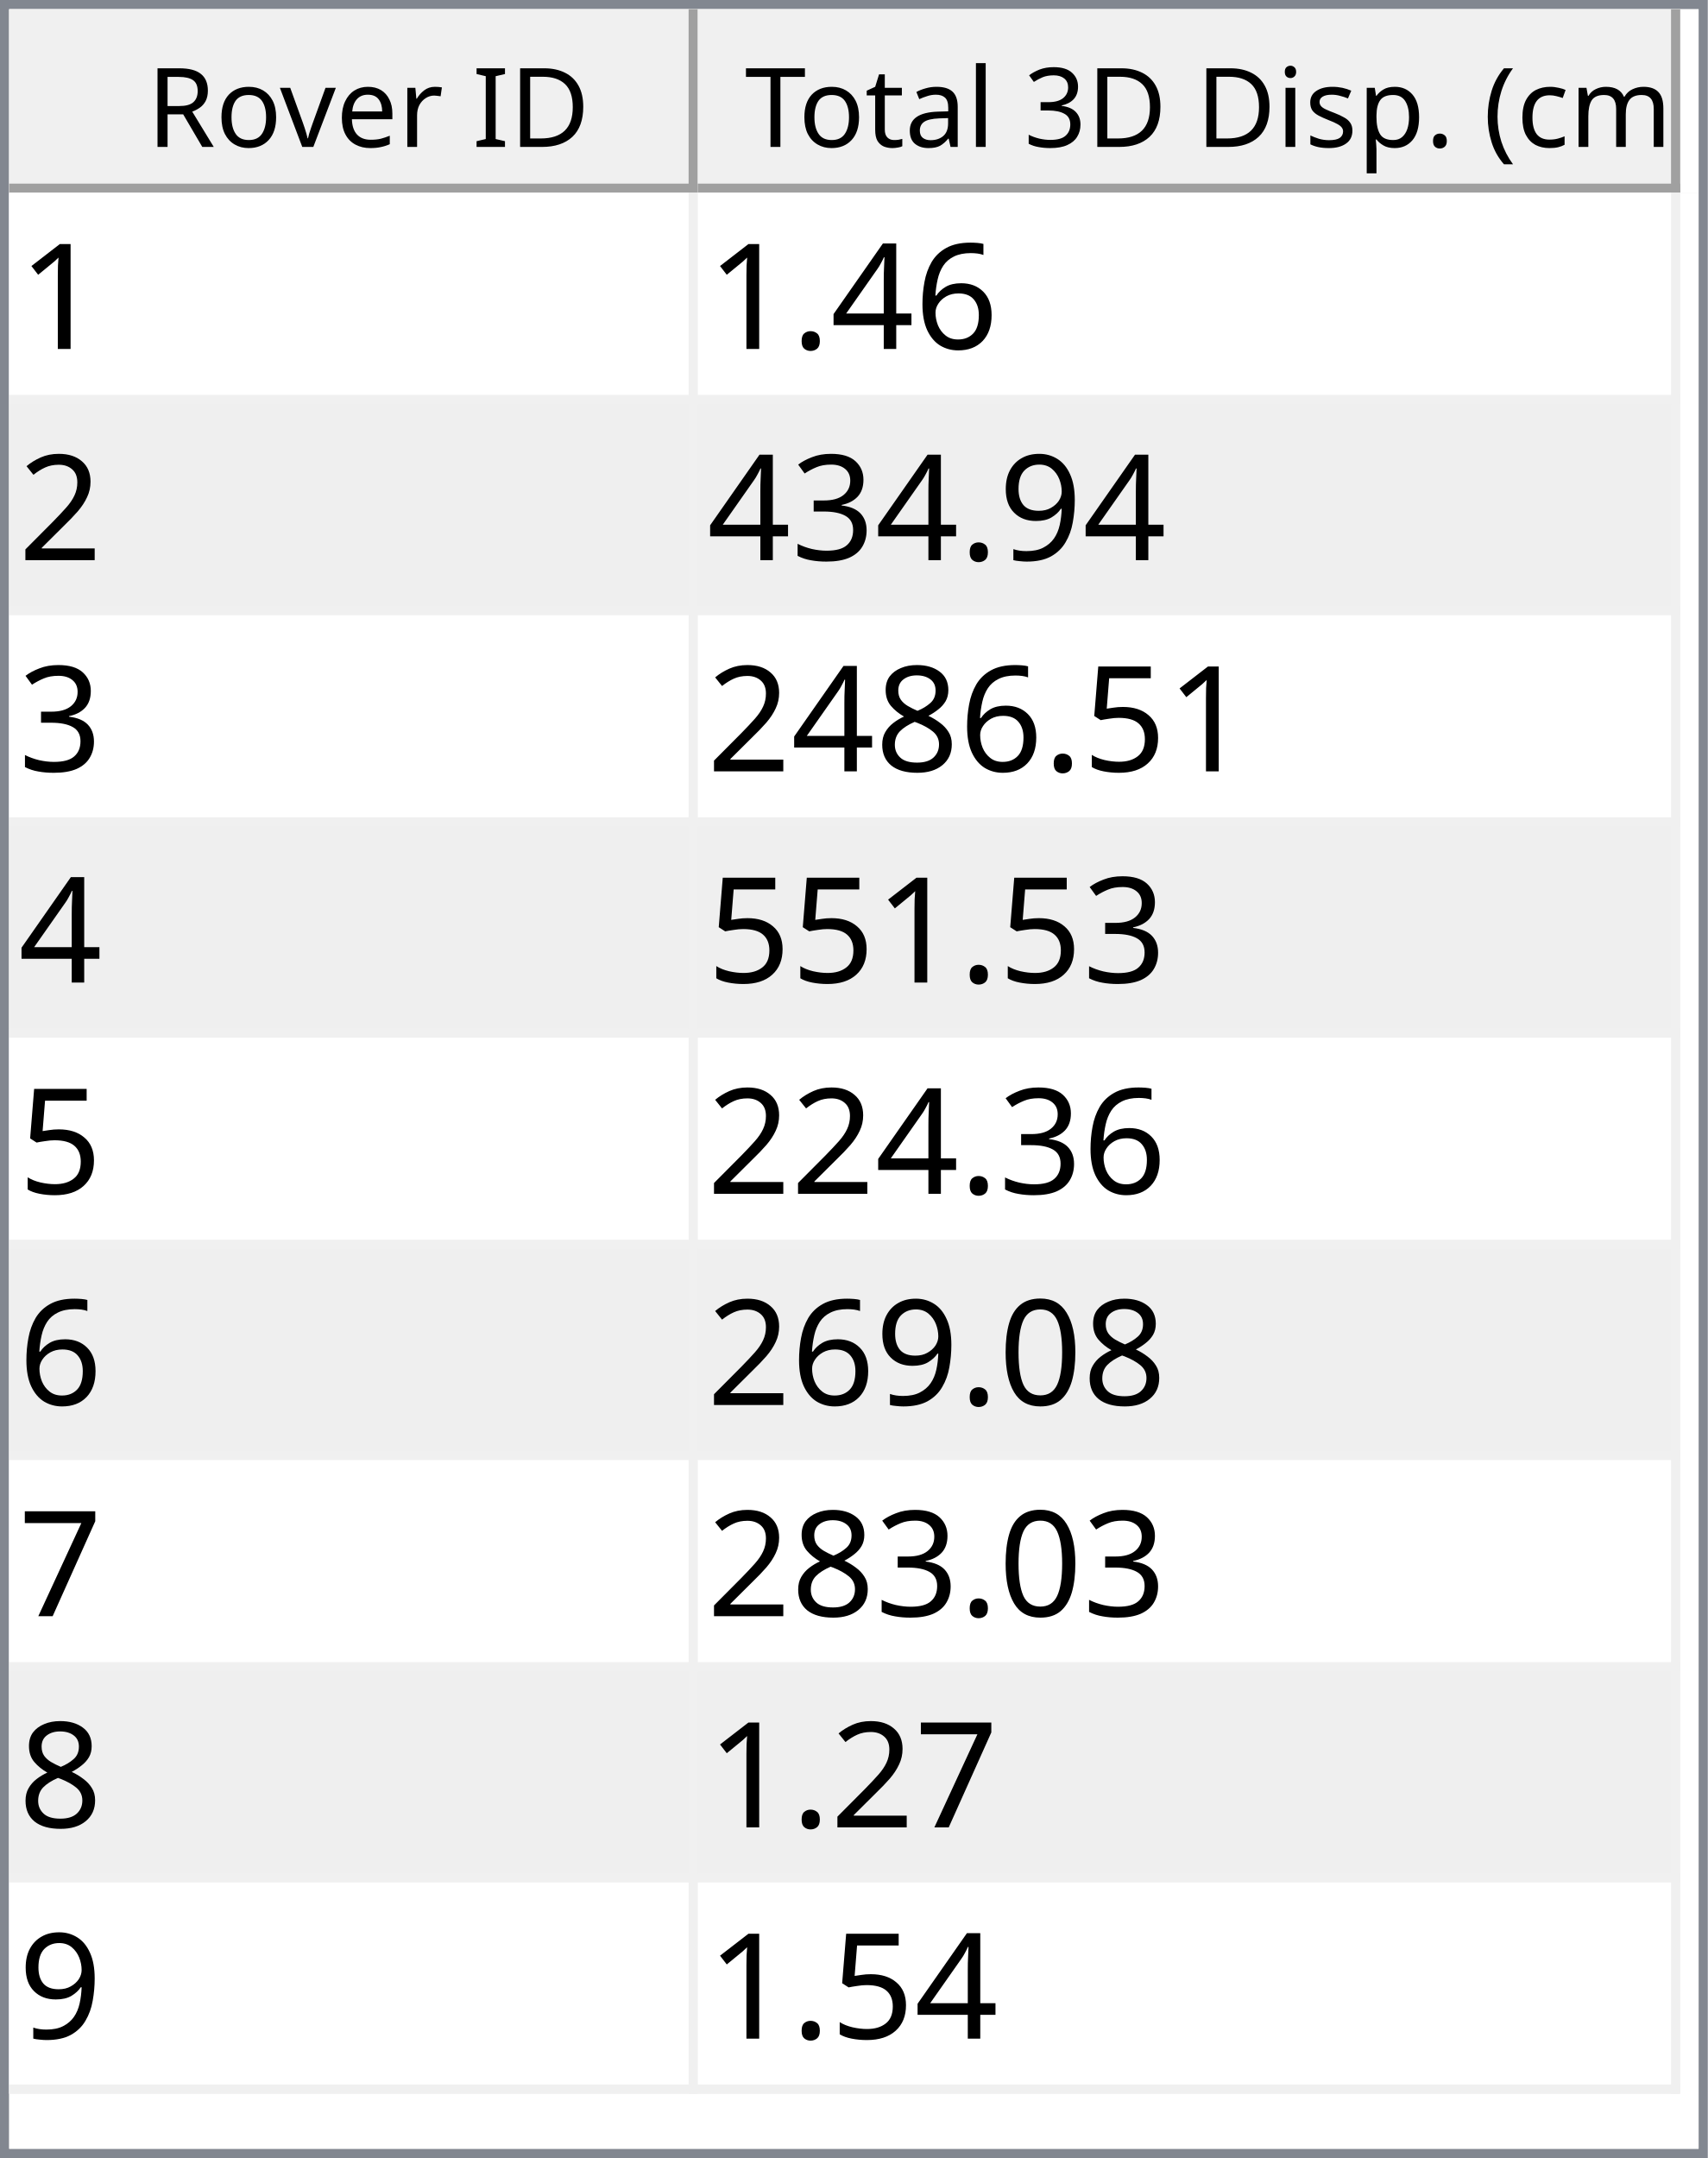
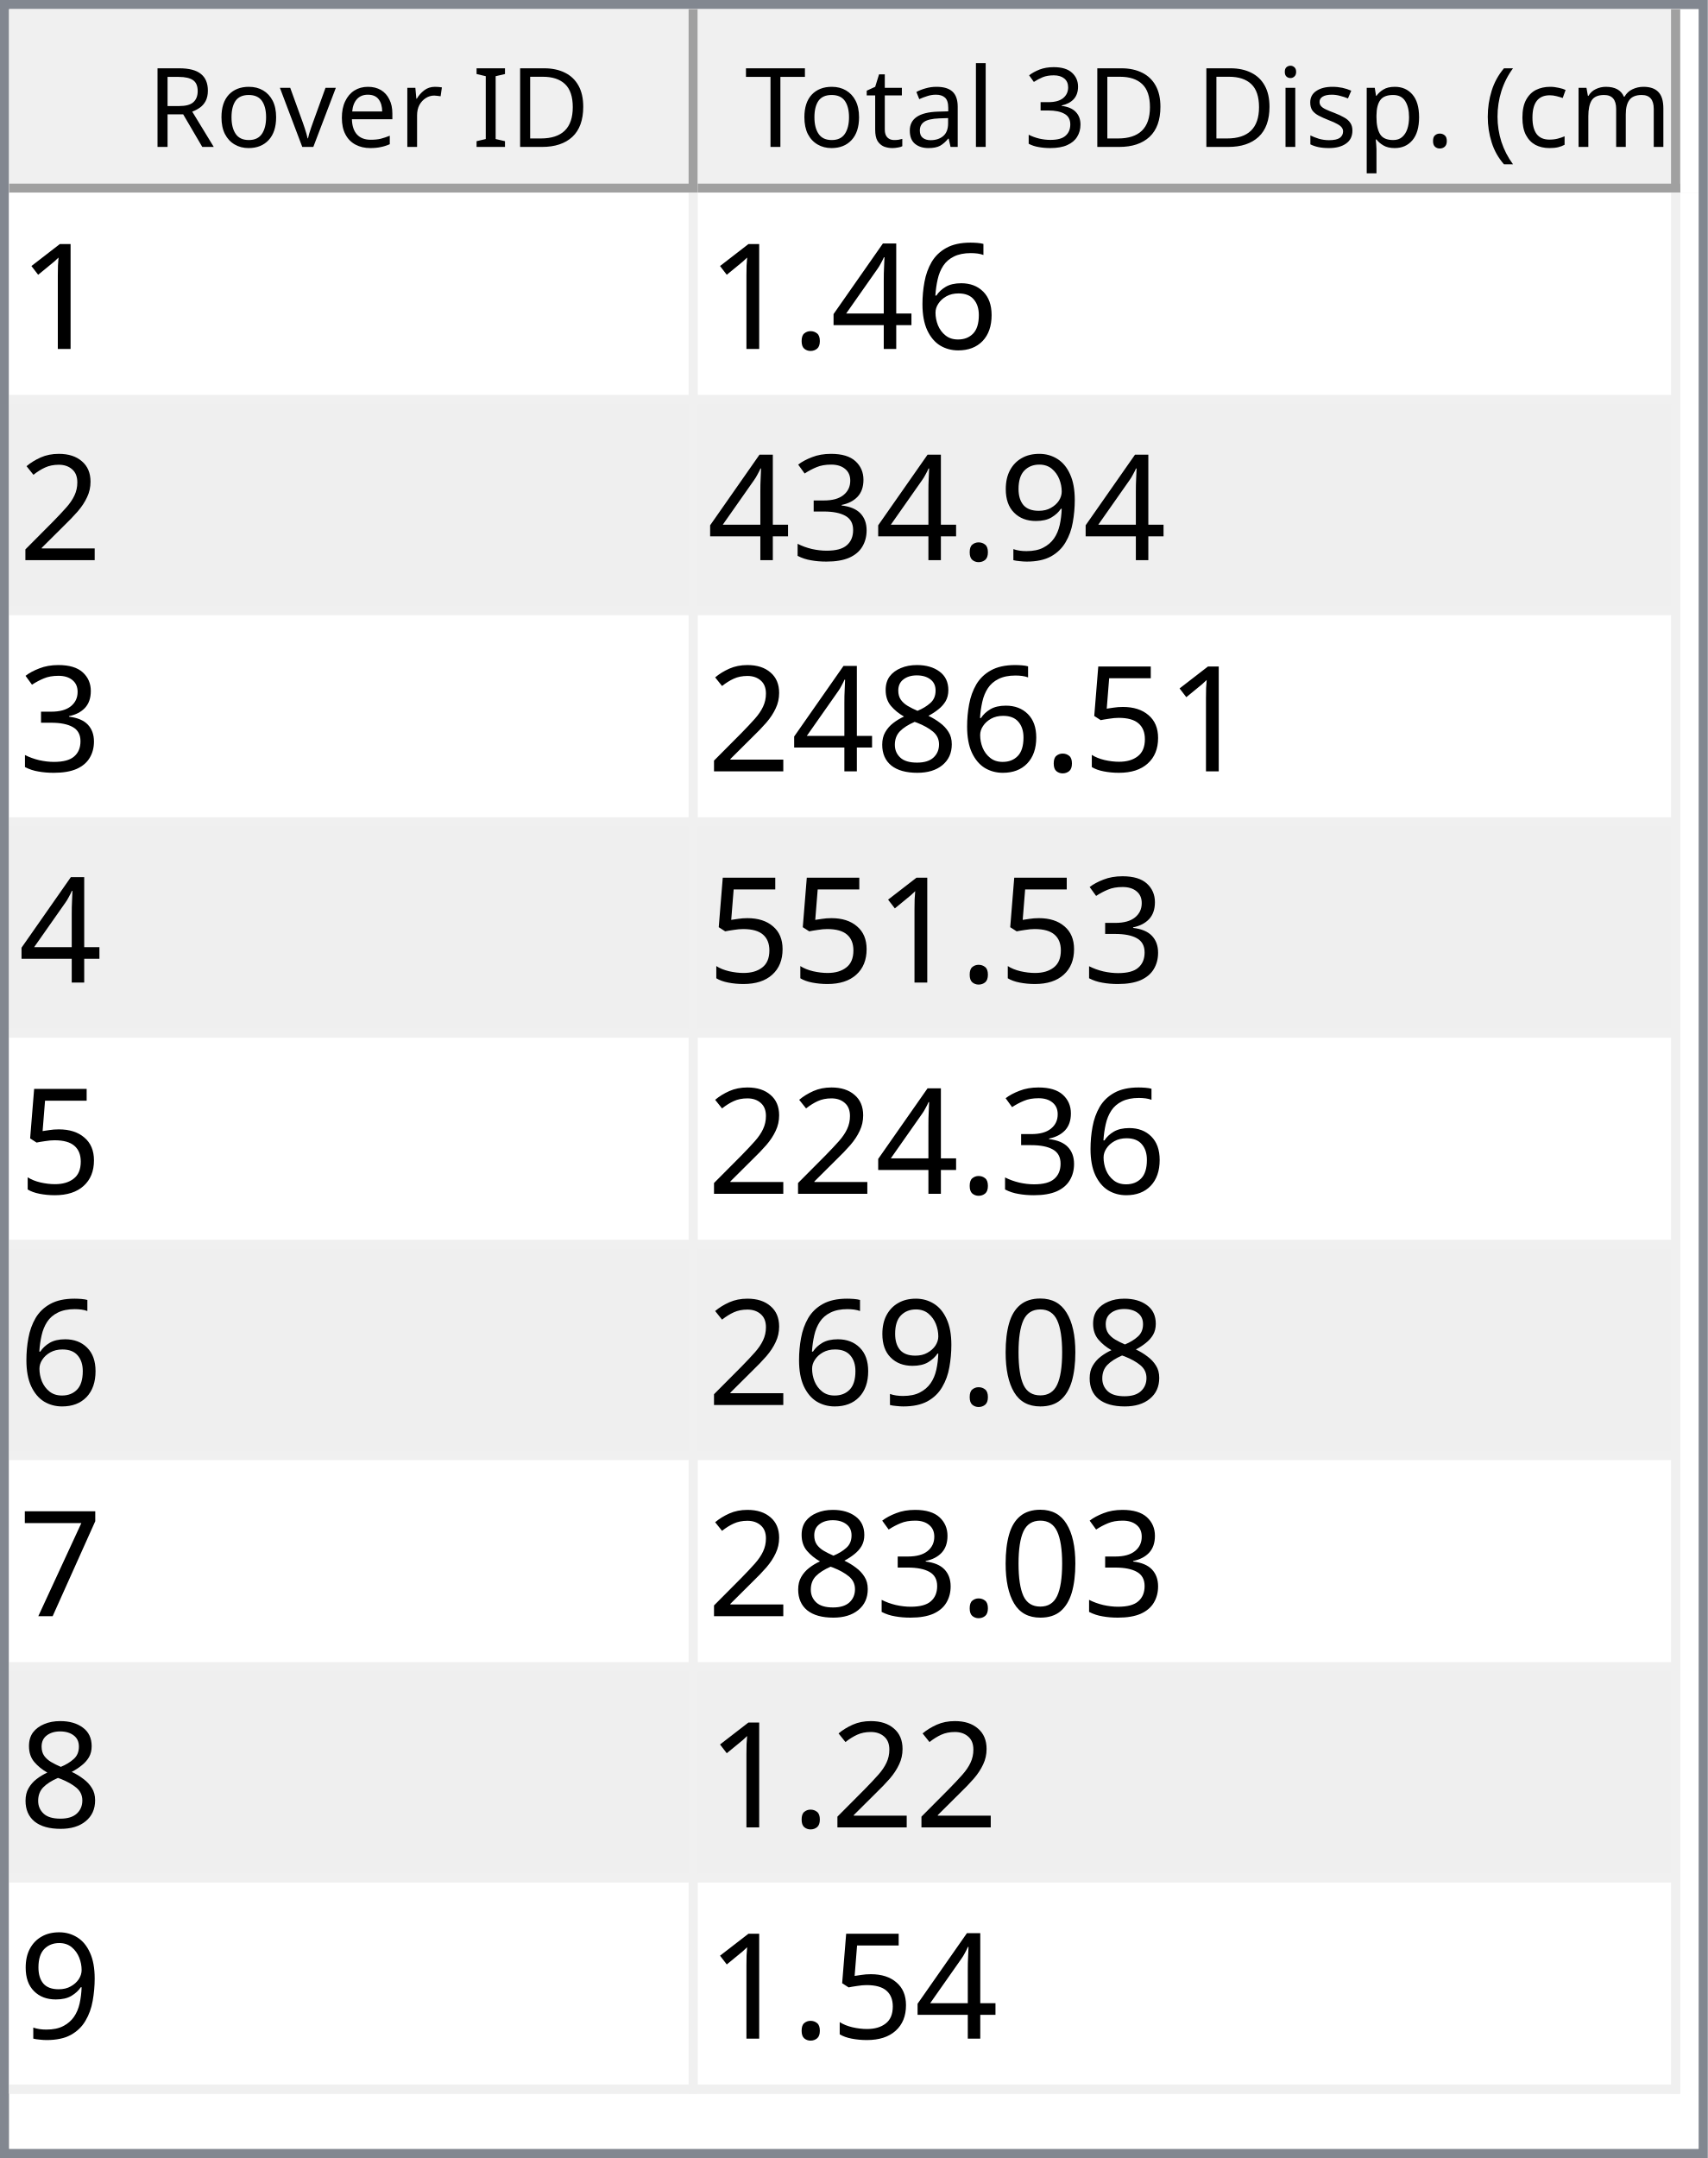
<svg xmlns="http://www.w3.org/2000/svg" style="fill-opacity:1; color-rendering:auto; color-interpolation:auto; text-rendering:auto; stroke:black; stroke-linecap:square; stroke-miterlimit:10; shape-rendering:auto; stroke-opacity:1; fill:black; stroke-dasharray:none; font-weight:normal; stroke-width:1; font-family:'Dialog'; font-style:normal; stroke-linejoin:miter; font-size:12px; stroke-dashoffset:0; image-rendering:auto;" width="186" height="235">
  <defs id="genericDefs" />
  <g>
    <defs id="defs1">
      <clipPath clipPathUnits="userSpaceOnUse" id="clipPath1">
        <path d="M0 0 L186 0 L186 235 L0 235 L0 0 Z" />
      </clipPath>
      <clipPath clipPathUnits="userSpaceOnUse" id="clipPath2">
        <path d="M0 0 L0 235 L186 235 L186 0 Z" />
      </clipPath>
      <clipPath clipPathUnits="userSpaceOnUse" id="clipPath3">
        <path d="M0 0 L0 20 L184 20 L184 0 Z" />
      </clipPath>
      <clipPath clipPathUnits="userSpaceOnUse" id="clipPath4">
        <path d="M0 0 L0 20 L75 20 L75 0 Z" />
      </clipPath>
      <clipPath clipPathUnits="userSpaceOnUse" id="clipPath5">
        <path d="M1 1 L1 19 L74 19 L74 1 Z" />
      </clipPath>
      <clipPath clipPathUnits="userSpaceOnUse" id="clipPath6">
        <path d="M0 0 L0 18 L73 18 L73 0 Z" />
      </clipPath>
      <clipPath clipPathUnits="userSpaceOnUse" id="clipPath7">
        <path d="M-0.5 -0.5 L-0.5 19.5 L74.5 19.5 L74.5 -0.5 Z" />
      </clipPath>
      <clipPath clipPathUnits="userSpaceOnUse" id="clipPath8">
        <path d="M0 0 L0 20 L107 20 L107 0 Z" />
      </clipPath>
      <clipPath clipPathUnits="userSpaceOnUse" id="clipPath9">
        <path d="M1 1 L1 19 L106 19 L106 1 Z" />
      </clipPath>
      <clipPath clipPathUnits="userSpaceOnUse" id="clipPath10">
        <path d="M0 0 L0 18 L105 18 L105 0 Z" />
      </clipPath>
      <clipPath clipPathUnits="userSpaceOnUse" id="clipPath11">
        <path d="M-0.5 -0.5 L-0.5 19.5 L106.5 19.5 L106.5 -0.5 Z" />
      </clipPath>
      <clipPath clipPathUnits="userSpaceOnUse" id="clipPath12">
        <path d="M0 0 L0 213 L184 213 L184 0 Z" />
      </clipPath>
      <clipPath clipPathUnits="userSpaceOnUse" id="clipPath13">
        <path d="M0 0 L0 207 L182 207 L182 0 Z" />
      </clipPath>
      <clipPath clipPathUnits="userSpaceOnUse" id="clipPath14">
        <path d="M-0.5 -0.5 L-0.5 206.5 L181.5 206.5 L181.5 -0.5 Z" />
      </clipPath>
      <clipPath clipPathUnits="userSpaceOnUse" id="clipPath15">
        <path d="M0 0 L0 22 L74 22 L74 0 Z" />
      </clipPath>
      <clipPath clipPathUnits="userSpaceOnUse" id="clipPath16">
        <path d="M0 0 L0 22 L106 22 L106 0 Z" />
      </clipPath>
      <font horiz-adv-x="64.551" id="font1">
        <font-face ascent="107.91" descent="25.098" units-per-em="100" style="font-style:normal; font-family:Segoe UI; font-weight:normal;" />
        <missing-glyph horiz-adv-x="64.551" d="M8.109 0 L8.109 68.266 L56.453 68.266 L56.453 0 L8.109 0 ZM15.328 7.234 L49.219 7.234 L49.219 61.031 L15.328 61.031 L15.328 7.234 Z" />
        <glyph unicode="D" horiz-adv-x="70.117" d="M9.188 0 L9.188 70.016 L28.516 70.016 Q65.531 70.016 65.531 35.891 Q65.531 19.672 55.25 9.836 Q44.969 0 27.734 0 L9.188 0 ZM17.391 62.594 L17.391 7.422 L27.828 7.422 Q41.609 7.422 49.273 14.797 Q56.938 22.172 56.938 35.688 Q56.938 62.594 28.328 62.594 L17.391 62.594 Z" />
        <glyph unicode="I" horiz-adv-x="26.611" d="M17.391 0 L9.188 0 L9.188 70.016 L17.391 70.016 L17.391 0 Z" />
        <glyph unicode=" " horiz-adv-x="27.393" d="" />
        <glyph unicode="r" horiz-adv-x="34.766" d="M34.188 41.891 Q32.078 43.5 28.125 43.5 Q23 43.5 19.555 38.672 Q16.109 33.844 16.109 25.484 L16.109 0 L8.109 0 L8.109 50 L16.109 50 L16.109 39.703 L16.312 39.703 Q18.016 44.969 21.531 47.922 Q25.047 50.875 29.391 50.875 Q32.516 50.875 34.188 50.203 L34.188 41.891 Z" />
        <glyph unicode="e" horiz-adv-x="52.295" d="M48.297 23 L12.984 23 Q13.188 14.656 17.484 10.109 Q21.781 5.562 29.297 5.562 Q37.75 5.562 44.828 11.141 L44.828 3.609 Q38.234 -1.172 27.391 -1.172 Q16.797 -1.172 10.742 5.641 Q4.688 12.453 4.688 24.812 Q4.688 36.469 11.305 43.82 Q17.922 51.172 27.734 51.172 Q37.547 51.172 42.922 44.828 Q48.297 38.484 48.297 27.203 L48.297 23 ZM40.094 29.781 Q40.047 36.719 36.75 40.578 Q33.453 44.438 27.594 44.438 Q21.922 44.438 17.969 40.383 Q14.016 36.328 13.094 29.781 L40.094 29.781 Z" />
        <glyph unicode="v" horiz-adv-x="47.9" d="M47.406 50 L27.484 0 L19.625 0 L0.688 50 L9.469 50 L22.172 13.672 Q23.578 9.672 23.922 6.688 L24.125 6.688 Q24.609 10.453 25.688 13.484 L38.969 50 L47.406 50 Z" />
        <glyph unicode="o" horiz-adv-x="58.594" d="M29 -1.172 Q17.922 -1.172 11.305 5.836 Q4.688 12.844 4.688 24.422 Q4.688 37.016 11.57 44.094 Q18.453 51.172 30.172 51.172 Q41.359 51.172 47.633 44.289 Q53.906 37.406 53.906 25.203 Q53.906 13.234 47.141 6.031 Q40.375 -1.172 29 -1.172 ZM29.594 44.438 Q21.875 44.438 17.383 39.188 Q12.891 33.938 12.891 24.703 Q12.891 15.828 17.43 10.695 Q21.969 5.562 29.594 5.562 Q37.359 5.562 41.531 10.594 Q45.703 15.625 45.703 24.906 Q45.703 34.281 41.531 39.359 Q37.359 44.438 29.594 44.438 Z" />
        <glyph unicode="R" horiz-adv-x="59.814" d="M59.375 0 L49.609 0 L37.891 19.625 Q36.281 22.359 34.766 24.289 Q33.25 26.219 31.664 27.438 Q30.078 28.656 28.25 29.219 Q26.422 29.781 24.125 29.781 L17.391 29.781 L17.391 0 L9.188 0 L9.188 70.016 L30.078 70.016 Q34.672 70.016 38.555 68.867 Q42.438 67.719 45.289 65.375 Q48.141 63.031 49.758 59.547 Q51.375 56.062 51.375 51.375 Q51.375 47.703 50.273 44.656 Q49.172 41.609 47.148 39.211 Q45.125 36.812 42.266 35.133 Q39.406 33.453 35.844 32.516 L35.844 32.328 Q37.594 31.547 38.891 30.547 Q40.188 29.547 41.359 28.18 Q42.531 26.812 43.68 25.078 Q44.828 23.344 46.234 21.047 L59.375 0 ZM17.391 62.594 L17.391 37.203 L28.516 37.203 Q31.594 37.203 34.203 38.133 Q36.812 39.062 38.719 40.797 Q40.625 42.531 41.703 45.047 Q42.781 47.562 42.781 50.688 Q42.781 56.297 39.141 59.445 Q35.5 62.594 28.609 62.594 L17.391 62.594 Z" />
        <glyph unicode=")" horiz-adv-x="30.176" d="M8.297 -15.922 L1.172 -15.922 Q16.406 2.344 16.406 26.812 Q16.406 51.469 1.078 70.016 L8.297 70.016 Q23.531 52.156 23.531 26.703 Q23.531 1.375 8.297 -15.922 Z" />
        <glyph unicode="m" horiz-adv-x="86.133" d="M79.109 0 L71.094 0 L71.094 28.719 Q71.094 37.016 68.531 40.727 Q65.969 44.438 59.906 44.438 Q54.781 44.438 51.195 39.75 Q47.609 35.062 47.609 28.516 L47.609 0 L39.594 0 L39.594 29.688 Q39.594 44.438 28.219 44.438 Q22.953 44.438 19.531 40.016 Q16.109 35.594 16.109 28.516 L16.109 0 L8.109 0 L8.109 50 L16.109 50 L16.109 42.094 L16.312 42.094 Q21.625 51.172 31.844 51.172 Q36.969 51.172 40.773 48.312 Q44.578 45.453 46 40.828 Q51.562 51.172 62.594 51.172 Q79.109 51.172 79.109 30.812 L79.109 0 Z" />
        <glyph unicode="c" horiz-adv-x="46.191" d="M42.188 2.297 Q36.422 -1.172 28.516 -1.172 Q17.828 -1.172 11.258 5.789 Q4.688 12.75 4.688 23.828 Q4.688 36.188 11.766 43.68 Q18.844 51.172 30.672 51.172 Q37.25 51.172 42.281 48.734 L42.281 40.531 Q36.719 44.438 30.375 44.438 Q22.703 44.438 17.797 38.945 Q12.891 33.453 12.891 24.516 Q12.891 15.719 17.508 10.641 Q22.125 5.562 29.891 5.562 Q36.422 5.562 42.188 9.906 L42.188 2.297 Z" />
        <glyph unicode="(" horiz-adv-x="30.176" d="M29.109 -15.922 L21.969 -15.922 Q6.844 1.375 6.844 26.703 Q6.844 52.156 21.969 70.016 L29.203 70.016 Q13.875 51.469 13.875 26.812 Q13.875 2.344 29.109 -15.922 Z" />
        <glyph unicode="." horiz-adv-x="21.68" d="M10.891 -1.078 Q8.641 -1.078 7.055 0.539 Q5.469 2.156 5.469 4.391 Q5.469 6.641 7.055 8.273 Q8.641 9.906 10.891 9.906 Q13.188 9.906 14.797 8.273 Q16.406 6.641 16.406 4.391 Q16.406 2.156 14.797 0.539 Q13.188 -1.078 10.891 -1.078 Z" />
        <glyph unicode="p" horiz-adv-x="58.789" d="M16.312 7.234 L16.109 7.234 L16.109 -23 L8.109 -23 L8.109 50 L16.109 50 L16.109 41.219 L16.312 41.219 Q22.219 51.172 33.594 51.172 Q43.266 51.172 48.688 44.461 Q54.109 37.75 54.109 26.469 Q54.109 13.922 48 6.375 Q41.891 -1.172 31.297 -1.172 Q21.578 -1.172 16.312 7.234 ZM16.109 27.391 L16.109 20.406 Q16.109 14.203 20.141 9.883 Q24.172 5.562 30.375 5.562 Q37.641 5.562 41.773 11.133 Q45.906 16.703 45.906 26.609 Q45.906 34.969 42.047 39.703 Q38.188 44.438 31.594 44.438 Q24.609 44.438 20.359 39.578 Q16.109 34.719 16.109 27.391 Z" />
        <glyph unicode="s" horiz-adv-x="42.432" d="M5.078 1.812 L5.078 10.406 Q11.625 5.562 19.484 5.562 Q30.031 5.562 30.031 12.594 Q30.031 14.594 29.125 15.992 Q28.219 17.391 26.68 18.461 Q25.141 19.531 23.07 20.383 Q21 21.234 18.609 22.172 Q15.281 23.484 12.766 24.828 Q10.25 26.172 8.57 27.859 Q6.891 29.547 6.031 31.695 Q5.172 33.844 5.172 36.719 Q5.172 40.234 6.789 42.945 Q8.406 45.656 11.086 47.484 Q13.766 49.312 17.211 50.242 Q20.656 51.172 24.312 51.172 Q30.812 51.172 35.938 48.922 L35.938 40.828 Q30.422 44.438 23.25 44.438 Q21 44.438 19.195 43.922 Q17.391 43.406 16.094 42.477 Q14.797 41.547 14.086 40.258 Q13.375 38.969 13.375 37.406 Q13.375 35.453 14.086 34.133 Q14.797 32.812 16.164 31.789 Q17.531 30.766 19.484 29.938 Q21.438 29.109 23.922 28.125 Q27.25 26.859 29.883 25.516 Q32.516 24.172 34.375 22.484 Q36.234 20.797 37.234 18.602 Q38.234 16.406 38.234 13.375 Q38.234 9.672 36.602 6.938 Q34.969 4.203 32.234 2.398 Q29.5 0.594 25.93 -0.289 Q22.359 -1.172 18.453 -1.172 Q10.75 -1.172 5.078 1.812 Z" />
        <glyph unicode="i" horiz-adv-x="24.219" d="M12.203 62.703 Q10.062 62.703 8.547 64.164 Q7.031 65.625 7.031 67.875 Q7.031 70.125 8.547 71.609 Q10.062 73.094 12.203 73.094 Q14.406 73.094 15.945 71.609 Q17.484 70.125 17.484 67.875 Q17.484 65.719 15.945 64.211 Q14.406 62.703 12.203 62.703 ZM16.109 0 L8.109 0 L8.109 50 L16.109 50 L16.109 0 Z" />
        <glyph unicode="3" horiz-adv-x="53.906" d="M46.531 19.828 Q46.531 15.094 44.75 11.211 Q42.969 7.328 39.719 4.57 Q36.469 1.812 31.93 0.297 Q27.391 -1.219 21.922 -1.219 Q11.922 -1.219 6 2.594 L6 11.188 Q13.094 5.609 22.219 5.609 Q25.875 5.609 28.828 6.539 Q31.781 7.469 33.906 9.227 Q36.031 10.984 37.18 13.477 Q38.328 15.969 38.328 19.094 Q38.328 32.812 18.797 32.812 L12.984 32.812 L12.984 39.594 L18.5 39.594 Q35.797 39.594 35.797 52.484 Q35.797 64.406 22.609 64.406 Q15.188 64.406 8.688 59.422 L8.688 67.188 Q15.375 71.188 24.609 71.188 Q29 71.188 32.57 69.969 Q36.141 68.75 38.68 66.555 Q41.219 64.359 42.609 61.281 Q44 58.203 44 54.5 Q44 40.672 30.031 36.719 L30.031 36.531 Q33.594 36.141 36.625 34.797 Q39.656 33.453 41.852 31.305 Q44.047 29.156 45.289 26.25 Q46.531 23.344 46.531 19.828 Z" />
        <glyph unicode="l" horiz-adv-x="24.219" d="M16.109 0 L8.109 0 L8.109 74.031 L16.109 74.031 L16.109 0 Z" />
        <glyph unicode="a" horiz-adv-x="50.879" d="M43.891 0 L35.891 0 L35.891 7.812 L35.688 7.812 Q30.469 -1.172 20.312 -1.172 Q12.844 -1.172 8.617 2.781 Q4.391 6.734 4.391 13.281 Q4.391 27.297 20.906 29.594 L35.891 31.688 Q35.891 44.438 25.594 44.438 Q16.547 44.438 9.281 38.281 L9.281 46.484 Q16.656 51.172 26.266 51.172 Q43.891 51.172 43.891 32.516 L43.891 0 ZM35.891 25.297 L23.828 23.641 Q18.266 22.859 15.43 20.875 Q12.594 18.891 12.594 13.875 Q12.594 10.203 15.211 7.883 Q17.828 5.562 22.172 5.562 Q28.125 5.562 32.008 9.742 Q35.891 13.922 35.891 20.312 L35.891 25.297 Z" />
        <glyph unicode="t" horiz-adv-x="33.887" d="M31.297 0.484 Q28.469 -1.078 23.828 -1.078 Q10.688 -1.078 10.688 13.578 L10.688 43.172 L2.094 43.172 L2.094 50 L10.688 50 L10.688 62.203 L18.703 64.797 L18.703 50 L31.297 50 L31.297 43.172 L18.703 43.172 L18.703 14.984 Q18.703 9.969 20.414 7.82 Q22.125 5.672 26.078 5.672 Q29.109 5.672 31.297 7.328 L31.297 0.484 Z" />
        <glyph unicode="T" horiz-adv-x="52.393" d="M50.594 62.594 L30.375 62.594 L30.375 0 L22.172 0 L22.172 62.594 L2 62.594 L2 70.016 L50.594 70.016 L50.594 62.594 Z" />
      </font>
      <font horiz-adv-x="75.0" id="font2">
        <font-face ascent="100.537" descent="21.973" units-per-em="100" style="font-style:normal; font-family:sans-serif; font-weight:normal;" />
        <missing-glyph horiz-adv-x="75.0" d="M12.5 0 L12.5 62.5 L62.5 62.5 L62.5 0 L12.5 0 ZM14.062 1.562 L60.938 1.562 L60.938 60.938 L14.062 60.938 L14.062 1.562 Z" />
        <glyph unicode="1" horiz-adv-x="55.615" d="M37.25 0 L28.469 0 L28.469 56 Q25.297 52.984 20.141 49.953 Q14.984 46.922 10.891 45.406 L10.891 53.906 Q18.266 57.375 23.781 62.305 Q29.297 67.234 31.594 71.875 L37.25 71.875 L37.25 0 Z" />
        <glyph unicode="6" horiz-adv-x="55.615" d="M49.75 54.047 L41.016 53.375 Q39.844 58.547 37.703 60.891 Q34.125 64.656 28.906 64.656 Q24.703 64.656 21.531 62.312 Q17.391 59.281 14.992 53.469 Q12.594 47.656 12.5 36.922 Q15.672 41.75 20.266 44.094 Q24.859 46.438 29.891 46.438 Q38.672 46.438 44.852 39.969 Q51.031 33.5 51.031 23.25 Q51.031 16.5 48.125 10.719 Q45.219 4.938 40.141 1.859 Q35.062 -1.219 28.609 -1.219 Q17.625 -1.219 10.695 6.859 Q3.766 14.938 3.766 33.5 Q3.766 54.25 11.422 63.672 Q18.109 71.875 29.438 71.875 Q37.891 71.875 43.289 67.141 Q48.688 62.406 49.75 54.047 ZM13.875 23.188 Q13.875 18.656 15.797 14.508 Q17.719 10.359 21.188 8.18 Q24.656 6 28.469 6 Q34.031 6 38.039 10.492 Q42.047 14.984 42.047 22.703 Q42.047 30.125 38.086 34.398 Q34.125 38.672 28.125 38.672 Q22.172 38.672 18.023 34.398 Q13.875 30.125 13.875 23.188 Z" />
        <glyph unicode="4" horiz-adv-x="55.615" d="M32.328 0 L32.328 17.141 L1.266 17.141 L1.266 25.203 L33.938 71.578 L41.109 71.578 L41.109 25.203 L50.781 25.203 L50.781 17.141 L41.109 17.141 L41.109 0 L32.328 0 ZM32.328 25.203 L32.328 57.469 L9.906 25.203 L32.328 25.203 Z" />
        <glyph unicode="." horiz-adv-x="27.783" d="M9.078 0 L9.078 10.016 L19.094 10.016 L19.094 0 L9.078 0 Z" />
        <glyph unicode="2" horiz-adv-x="55.615" d="M50.344 8.453 L50.344 0 L3.031 0 Q2.938 3.172 4.047 6.109 Q5.859 10.938 9.836 15.625 Q13.812 20.312 21.344 26.469 Q33.016 36.031 37.117 41.625 Q41.219 47.219 41.219 52.203 Q41.219 57.422 37.477 61.008 Q33.734 64.594 27.734 64.594 Q21.391 64.594 17.578 60.789 Q13.766 56.984 13.719 50.25 L4.688 51.172 Q5.609 61.281 11.664 66.578 Q17.719 71.875 27.938 71.875 Q38.234 71.875 44.242 66.164 Q50.25 60.453 50.25 52 Q50.25 47.703 48.492 43.555 Q46.734 39.406 42.656 34.812 Q38.578 30.219 29.109 22.219 Q21.188 15.578 18.945 13.211 Q16.703 10.844 15.234 8.453 L50.344 8.453 Z" />
        <glyph unicode="9" horiz-adv-x="55.615" d="M5.469 16.547 L13.922 17.328 Q14.984 11.375 18.016 8.688 Q21.047 6 25.781 6 Q29.828 6 32.883 7.859 Q35.938 9.719 37.891 12.82 Q39.844 15.922 41.164 21.195 Q42.484 26.469 42.484 31.938 Q42.484 32.516 42.438 33.688 Q39.797 29.5 35.234 26.883 Q30.672 24.266 25.344 24.266 Q16.453 24.266 10.305 30.711 Q4.156 37.156 4.156 47.703 Q4.156 58.594 10.578 65.234 Q17 71.875 26.656 71.875 Q33.641 71.875 39.43 68.117 Q45.219 64.359 48.219 57.398 Q51.219 50.438 51.219 37.25 Q51.219 23.531 48.242 15.406 Q45.266 7.281 39.383 3.031 Q33.5 -1.219 25.594 -1.219 Q17.188 -1.219 11.867 3.445 Q6.547 8.109 5.469 16.547 ZM41.453 48.141 Q41.453 55.719 37.43 60.156 Q33.406 64.594 27.734 64.594 Q21.875 64.594 17.531 59.812 Q13.188 55.031 13.188 47.406 Q13.188 40.578 17.312 36.305 Q21.438 32.031 27.484 32.031 Q33.594 32.031 37.523 36.305 Q41.453 40.578 41.453 48.141 Z" />
        <glyph unicode="3" horiz-adv-x="55.615" d="M4.203 18.891 L12.984 20.062 Q14.5 12.594 18.141 9.297 Q21.781 6 27 6 Q33.203 6 37.477 10.297 Q41.75 14.594 41.75 20.953 Q41.75 27 37.797 30.93 Q33.844 34.859 27.734 34.859 Q25.25 34.859 21.531 33.891 L22.516 41.609 Q23.391 41.5 23.922 41.5 Q29.547 41.5 34.039 44.43 Q38.531 47.359 38.531 53.469 Q38.531 58.297 35.258 61.477 Q31.984 64.656 26.812 64.656 Q21.688 64.656 18.266 61.43 Q14.844 58.203 13.875 51.766 L5.078 53.328 Q6.688 62.156 12.398 67.016 Q18.109 71.875 26.609 71.875 Q32.469 71.875 37.398 69.359 Q42.328 66.844 44.945 62.5 Q47.562 58.156 47.562 53.266 Q47.562 48.641 45.07 44.828 Q42.578 41.016 37.703 38.766 Q44.047 37.312 47.562 32.695 Q51.078 28.078 51.078 21.141 Q51.078 11.766 44.242 5.25 Q37.406 -1.266 26.953 -1.266 Q17.531 -1.266 11.305 4.352 Q5.078 9.969 4.203 18.891 Z" />
        <glyph unicode="5" horiz-adv-x="55.615" d="M4.156 18.75 L13.375 19.531 Q14.406 12.797 18.141 9.398 Q21.875 6 27.156 6 Q33.5 6 37.891 10.789 Q42.281 15.578 42.281 23.484 Q42.281 31 38.062 35.352 Q33.844 39.703 27 39.703 Q22.75 39.703 19.336 37.773 Q15.922 35.844 13.969 32.766 L5.719 33.844 L12.641 70.609 L48.25 70.609 L48.25 62.203 L19.672 62.203 L15.828 42.969 Q22.266 47.469 29.344 47.469 Q38.719 47.469 45.164 40.969 Q51.609 34.469 51.609 24.266 Q51.609 14.547 45.953 7.469 Q39.062 -1.219 27.156 -1.219 Q17.391 -1.219 11.211 4.25 Q5.031 9.719 4.156 18.75 Z" />
        <glyph unicode="8" horiz-adv-x="55.615" d="M17.672 38.812 Q12.203 40.828 9.57 44.539 Q6.938 48.25 6.938 53.422 Q6.938 61.234 12.555 66.555 Q18.172 71.875 27.484 71.875 Q36.859 71.875 42.578 66.43 Q48.297 60.984 48.297 53.172 Q48.297 48.188 45.68 44.508 Q43.062 40.828 37.75 38.812 Q44.344 36.672 47.781 31.883 Q51.219 27.094 51.219 20.453 Q51.219 11.281 44.727 5.031 Q38.234 -1.219 27.641 -1.219 Q17.047 -1.219 10.547 5.055 Q4.047 11.328 4.047 20.703 Q4.047 27.688 7.594 32.398 Q11.141 37.109 17.672 38.812 ZM15.922 53.719 Q15.922 48.641 19.195 45.414 Q22.469 42.188 27.688 42.188 Q32.766 42.188 36.016 45.383 Q39.266 48.578 39.266 53.219 Q39.266 58.062 35.914 61.359 Q32.562 64.656 27.594 64.656 Q22.562 64.656 19.242 61.43 Q15.922 58.203 15.922 53.719 ZM13.094 20.656 Q13.094 16.891 14.875 13.375 Q16.656 9.859 20.172 7.93 Q23.688 6 27.734 6 Q34.031 6 38.133 10.055 Q42.234 14.109 42.234 20.359 Q42.234 26.703 38.016 30.859 Q33.797 35.016 27.438 35.016 Q21.234 35.016 17.164 30.914 Q13.094 26.812 13.094 20.656 Z" />
        <glyph unicode="0" horiz-adv-x="55.615" d="M4.156 35.297 Q4.156 48 6.766 55.742 Q9.375 63.484 14.523 67.68 Q19.672 71.875 27.484 71.875 Q33.25 71.875 37.594 69.555 Q41.938 67.234 44.773 62.867 Q47.609 58.5 49.219 52.227 Q50.828 45.953 50.828 35.297 Q50.828 22.703 48.242 14.969 Q45.656 7.234 40.508 3.008 Q35.359 -1.219 27.484 -1.219 Q17.141 -1.219 11.234 6.203 Q4.156 15.141 4.156 35.297 ZM13.188 35.297 Q13.188 17.672 17.312 11.836 Q21.438 6 27.484 6 Q33.547 6 37.672 11.859 Q41.797 17.719 41.797 35.297 Q41.797 52.984 37.672 58.789 Q33.547 64.594 27.391 64.594 Q21.344 64.594 17.719 59.469 Q13.188 52.938 13.188 35.297 Z" />
        <glyph unicode="7" horiz-adv-x="55.615" d="M4.734 62.203 L4.734 70.656 L51.078 70.656 L51.078 63.812 Q44.234 56.547 37.523 44.484 Q30.812 32.422 27.156 19.672 Q24.516 10.688 23.781 0 L14.75 0 Q14.891 8.453 18.062 20.414 Q21.234 32.375 27.172 43.484 Q33.109 54.594 39.797 62.203 L4.734 62.203 Z" />
      </font>
    </defs>
    <g style="fill:white; stroke:white;">
      <rect x="0" y="0" width="186" style="clip-path:url(#clipPath1); stroke:none;" height="235" />
    </g>
    <g style="fill:white; text-rendering:optimizeSpeed; color-rendering:optimizeSpeed; image-rendering:optimizeSpeed; shape-rendering:crispEdges; stroke:white; color-interpolation:sRGB;">
      <rect x="0" width="186" height="235" y="0" style="stroke:none;" />
      <path style="stroke:none;" d="M0 235 L186 235 L186 0 L0 0 Z" />
    </g>
    <g style="fill:rgb(240,240,240); font-family:'Segoe UI'; stroke:rgb(240,240,240);">
      <rect x="0" y="0" width="186" style="clip-path:url(#clipPath2); stroke:none;" height="235" />
    </g>
    <g style="fill:rgb(130,135,144); font-family:'Segoe UI'; stroke:rgb(130,135,144);">
      <path d="M0 0 L186 0 L186 235 L0 235 L0 0 ZM1 1 L185 1 L185 234 L1 234 L1 1 Z" style="fill-rule:evenodd; clip-path:url(#clipPath2); stroke:none;" />
    </g>
    <g style="fill:white; font-family:'Segoe UI'; stroke:white;" transform="translate(1,1)">
      <rect x="0" y="0" width="184" style="clip-path:url(#clipPath3); stroke:none;" height="20" />
    </g>
    <g style="fill:rgb(240,240,240); font-family:'Segoe UI'; stroke:rgb(240,240,240);" transform="translate(1,1)">
      <rect x="0" y="0" width="75" style="clip-path:url(#clipPath4); stroke:none;" height="20" />
    </g>
    <g style="font-family:'Segoe UI';" transform="translate(2,2)">
      <text x="14" xml:space="preserve" y="14" style="clip-path:url(#clipPath6); stroke:none;">Rover ID</text>
    </g>
    <g style="fill:rgb(160,160,160); font-family:'Segoe UI'; stroke:rgb(160,160,160); stroke-linejoin:bevel;" transform="translate(1.5,1.5)">
      <line x1="74" x2="74" y1="0" style="fill:none; clip-path:url(#clipPath7);" y2="19" />
    </g>
    <g style="fill:rgb(160,160,160); font-family:'Segoe UI'; stroke:rgb(160,160,160); stroke-linejoin:bevel;" transform="matrix(1,0,0,1,1,1) translate(0.5,0.5)">
      <line x1="0" x2="74" y1="19" style="fill:none; clip-path:url(#clipPath7);" y2="19" />
    </g>
    <g style="fill:rgb(240,240,240); font-family:'Segoe UI'; stroke:rgb(240,240,240);" transform="translate(76,1)">
      <rect x="0" y="0" width="107" style="clip-path:url(#clipPath8); stroke:none;" height="20" />
    </g>
    <g style="font-family:'Segoe UI';" transform="translate(77,2)">
      <text x="1" xml:space="preserve" y="14" style="clip-path:url(#clipPath10); stroke:none;"> Total 3D Disp. (cm)</text>
    </g>
    <g style="fill:rgb(160,160,160); font-family:'Segoe UI'; stroke:rgb(160,160,160); stroke-linejoin:bevel;" transform="translate(76.5,1.5)">
      <line x1="106" x2="106" y1="0" style="fill:none; clip-path:url(#clipPath11);" y2="19" />
    </g>
    <g style="fill:rgb(160,160,160); font-family:'Segoe UI'; stroke:rgb(160,160,160); stroke-linejoin:bevel;" transform="matrix(1,0,0,1,76,1) translate(0.5,0.5)">
      <line x1="0" x2="106" y1="19" style="fill:none; clip-path:url(#clipPath11);" y2="19" />
    </g>
    <g style="fill:white; font-family:'Segoe UI'; stroke:white;" transform="translate(1,21)">
      <rect x="0" y="0" width="184" style="clip-path:url(#clipPath12); stroke:none;" height="213" />
    </g>
    <g style="fill:rgb(240,240,240); font-size:16px; font-family:sans-serif; stroke:rgb(240,240,240);" transform="translate(1,21)">
      <rect x="0" y="0" width="182" style="clip-path:url(#clipPath13); stroke:none;" height="207" />
      <line transform="translate(0.5,0.5)" x1="0" x2="181" y1="22" style="clip-path:url(#clipPath14); fill:none; stroke-linejoin:bevel;" y2="22" />
    </g>
    <g transform="matrix(1,0,0,1,1,21) translate(0.5,0.5)" style="fill:rgb(240,240,240); font-size:16px; font-family:sans-serif; stroke:rgb(240,240,240); stroke-linejoin:bevel;">
      <line x1="0" x2="181" y1="45" style="fill:none; clip-path:url(#clipPath14);" y2="45" />
    </g>
    <g transform="matrix(1,0,0,1,1,21) translate(0.5,0.5)" style="fill:rgb(240,240,240); font-size:16px; font-family:sans-serif; stroke:rgb(240,240,240); stroke-linejoin:bevel;">
      <line x1="0" x2="181" y1="68" style="fill:none; clip-path:url(#clipPath14);" y2="68" />
    </g>
    <g transform="matrix(1,0,0,1,1,21) translate(0.5,0.5)" style="fill:rgb(240,240,240); font-size:16px; font-family:sans-serif; stroke:rgb(240,240,240); stroke-linejoin:bevel;">
      <line x1="0" x2="181" y1="91" style="fill:none; clip-path:url(#clipPath14);" y2="91" />
    </g>
    <g transform="matrix(1,0,0,1,1,21) translate(0.5,0.5)" style="fill:rgb(240,240,240); font-size:16px; font-family:sans-serif; stroke:rgb(240,240,240); stroke-linejoin:bevel;">
      <line x1="0" x2="181" y1="114" style="fill:none; clip-path:url(#clipPath14);" y2="114" />
    </g>
    <g transform="matrix(1,0,0,1,1,21) translate(0.5,0.5)" style="fill:rgb(240,240,240); font-size:16px; font-family:sans-serif; stroke:rgb(240,240,240); stroke-linejoin:bevel;">
      <line x1="0" x2="181" y1="137" style="fill:none; clip-path:url(#clipPath14);" y2="137" />
    </g>
    <g transform="matrix(1,0,0,1,1,21) translate(0.5,0.5)" style="fill:rgb(240,240,240); font-size:16px; font-family:sans-serif; stroke:rgb(240,240,240); stroke-linejoin:bevel;">
      <line x1="0" x2="181" y1="160" style="fill:none; clip-path:url(#clipPath14);" y2="160" />
    </g>
    <g transform="matrix(1,0,0,1,1,21) translate(0.5,0.5)" style="fill:rgb(240,240,240); font-size:16px; font-family:sans-serif; stroke:rgb(240,240,240); stroke-linejoin:bevel;">
      <line x1="0" x2="181" y1="183" style="fill:none; clip-path:url(#clipPath14);" y2="183" />
    </g>
    <g transform="matrix(1,0,0,1,1,21) translate(0.5,0.5)" style="fill:rgb(240,240,240); font-size:16px; font-family:sans-serif; stroke:rgb(240,240,240); stroke-linejoin:bevel;">
      <line x1="0" x2="181" y1="206" style="fill:none; clip-path:url(#clipPath14);" y2="206" />
    </g>
    <g transform="matrix(1,0,0,1,1,21) translate(0.5,0.5)" style="fill:rgb(240,240,240); font-size:16px; font-family:sans-serif; stroke:rgb(240,240,240); stroke-linejoin:bevel;">
      <line x1="74" x2="74" y1="0" style="fill:none; clip-path:url(#clipPath14);" y2="206" />
    </g>
    <g transform="matrix(1,0,0,1,1,21) translate(0.5,0.5)" style="fill:rgb(240,240,240); font-size:16px; font-family:sans-serif; stroke:rgb(240,240,240); stroke-linejoin:bevel;">
      <line x1="181" x2="181" y1="0" style="fill:none; clip-path:url(#clipPath14);" y2="206" />
    </g>
    <g style="fill:white; font-size:16px; font-family:sans-serif; stroke:white;" transform="matrix(1,0,0,1,1,21)">
      <rect x="0" y="0" width="74" style="clip-path:url(#clipPath15); stroke:none;" height="22" />
      <text x="1" y="17" style="fill:black; clip-path:url(#clipPath15); stroke:none;" xml:space="preserve">1</text>
    </g>
    <g style="fill:white; font-size:16px; font-family:sans-serif; stroke:white;" transform="matrix(1,0,0,1,1,21) translate(75,0)">
      <rect x="0" y="0" width="106" style="clip-path:url(#clipPath16); stroke:none;" height="22" />
      <text x="1" y="17" style="fill:black; clip-path:url(#clipPath16); stroke:none;" xml:space="preserve">1.46</text>
    </g>
    <g style="fill:rgb(239,239,239); font-size:16px; font-family:sans-serif; stroke:rgb(239,239,239);" transform="matrix(1,0,0,1,1,21) translate(0,23)">
      <rect x="0" y="0" width="74" style="clip-path:url(#clipPath15); stroke:none;" height="22" />
      <text x="1" y="17" style="fill:black; clip-path:url(#clipPath15); stroke:none;" xml:space="preserve">2</text>
    </g>
    <g style="fill:rgb(239,239,239); font-size:16px; font-family:sans-serif; stroke:rgb(239,239,239);" transform="matrix(1,0,0,1,1,21) translate(75,23)">
      <rect x="0" y="0" width="106" style="clip-path:url(#clipPath16); stroke:none;" height="22" />
      <text x="1" y="17" style="fill:black; clip-path:url(#clipPath16); stroke:none;" xml:space="preserve">434.94</text>
    </g>
    <g style="fill:white; font-size:16px; font-family:sans-serif; stroke:white;" transform="matrix(1,0,0,1,1,21) translate(0,46)">
      <rect x="0" y="0" width="74" style="clip-path:url(#clipPath15); stroke:none;" height="22" />
      <text x="1" y="17" style="fill:black; clip-path:url(#clipPath15); stroke:none;" xml:space="preserve">3</text>
    </g>
    <g style="fill:white; font-size:16px; font-family:sans-serif; stroke:white;" transform="matrix(1,0,0,1,1,21) translate(75,46)">
      <rect x="0" y="0" width="106" style="clip-path:url(#clipPath16); stroke:none;" height="22" />
      <text x="1" y="17" style="fill:black; clip-path:url(#clipPath16); stroke:none;" xml:space="preserve">2486.51</text>
    </g>
    <g style="fill:rgb(239,239,239); font-size:16px; font-family:sans-serif; stroke:rgb(239,239,239);" transform="matrix(1,0,0,1,1,21) translate(0,69)">
      <rect x="0" y="0" width="74" style="clip-path:url(#clipPath15); stroke:none;" height="22" />
      <text x="1" y="17" style="fill:black; clip-path:url(#clipPath15); stroke:none;" xml:space="preserve">4</text>
    </g>
    <g style="fill:rgb(239,239,239); font-size:16px; font-family:sans-serif; stroke:rgb(239,239,239);" transform="matrix(1,0,0,1,1,21) translate(75,69)">
      <rect x="0" y="0" width="106" style="clip-path:url(#clipPath16); stroke:none;" height="22" />
      <text x="1" y="17" style="fill:black; clip-path:url(#clipPath16); stroke:none;" xml:space="preserve">551.53</text>
    </g>
    <g style="fill:white; font-size:16px; font-family:sans-serif; stroke:white;" transform="matrix(1,0,0,1,1,21) translate(0,92)">
      <rect x="0" y="0" width="74" style="clip-path:url(#clipPath15); stroke:none;" height="22" />
      <text x="1" y="17" style="fill:black; clip-path:url(#clipPath15); stroke:none;" xml:space="preserve">5</text>
    </g>
    <g style="fill:white; font-size:16px; font-family:sans-serif; stroke:white;" transform="matrix(1,0,0,1,1,21) translate(75,92)">
      <rect x="0" y="0" width="106" style="clip-path:url(#clipPath16); stroke:none;" height="22" />
      <text x="1" y="17" style="fill:black; clip-path:url(#clipPath16); stroke:none;" xml:space="preserve">224.36</text>
    </g>
    <g style="fill:rgb(239,239,239); font-size:16px; font-family:sans-serif; stroke:rgb(239,239,239);" transform="matrix(1,0,0,1,1,21) translate(0,115)">
      <rect x="0" y="0" width="74" style="clip-path:url(#clipPath15); stroke:none;" height="22" />
      <text x="1" y="17" style="fill:black; clip-path:url(#clipPath15); stroke:none;" xml:space="preserve">6</text>
    </g>
    <g style="fill:rgb(239,239,239); font-size:16px; font-family:sans-serif; stroke:rgb(239,239,239);" transform="matrix(1,0,0,1,1,21) translate(75,115)">
      <rect x="0" y="0" width="106" style="clip-path:url(#clipPath16); stroke:none;" height="22" />
      <text x="1" y="17" style="fill:black; clip-path:url(#clipPath16); stroke:none;" xml:space="preserve">269.08</text>
    </g>
    <g style="fill:white; font-size:16px; font-family:sans-serif; stroke:white;" transform="matrix(1,0,0,1,1,21) translate(0,138)">
      <rect x="0" y="0" width="74" style="clip-path:url(#clipPath15); stroke:none;" height="22" />
      <text x="1" y="17" style="fill:black; clip-path:url(#clipPath15); stroke:none;" xml:space="preserve">7</text>
    </g>
    <g style="fill:white; font-size:16px; font-family:sans-serif; stroke:white;" transform="matrix(1,0,0,1,1,21) translate(75,138)">
      <rect x="0" y="0" width="106" style="clip-path:url(#clipPath16); stroke:none;" height="22" />
      <text x="1" y="17" style="fill:black; clip-path:url(#clipPath16); stroke:none;" xml:space="preserve">283.03</text>
    </g>
    <g style="fill:rgb(239,239,239); font-size:16px; font-family:sans-serif; stroke:rgb(239,239,239);" transform="matrix(1,0,0,1,1,21) translate(0,161)">
      <rect x="0" y="0" width="74" style="clip-path:url(#clipPath15); stroke:none;" height="22" />
      <text x="1" y="17" style="fill:black; clip-path:url(#clipPath15); stroke:none;" xml:space="preserve">8</text>
    </g>
    <g style="fill:rgb(239,239,239); font-size:16px; font-family:sans-serif; stroke:rgb(239,239,239);" transform="matrix(1,0,0,1,1,21) translate(75,161)">
      <rect x="0" y="0" width="106" style="clip-path:url(#clipPath16); stroke:none;" height="22" />
-       <text x="1" y="17" style="fill:black; clip-path:url(#clipPath16); stroke:none;" xml:space="preserve">1.27</text>
+       <text x="1" y="17" style="fill:black; clip-path:url(#clipPath16); stroke:none;" xml:space="preserve">1.22</text>
    </g>
    <g style="fill:white; font-size:16px; font-family:sans-serif; stroke:white;" transform="matrix(1,0,0,1,1,21) translate(0,184)">
      <rect x="0" y="0" width="74" style="clip-path:url(#clipPath15); stroke:none;" height="22" />
      <text x="1" y="17" style="fill:black; clip-path:url(#clipPath15); stroke:none;" xml:space="preserve">9</text>
    </g>
    <g style="fill:white; font-size:16px; font-family:sans-serif; stroke:white;" transform="matrix(1,0,0,1,1,21) translate(75,184)">
      <rect x="0" y="0" width="106" style="clip-path:url(#clipPath16); stroke:none;" height="22" />
      <text x="1" y="17" style="fill:black; clip-path:url(#clipPath16); stroke:none;" xml:space="preserve">1.54</text>
    </g>
  </g>
</svg>
